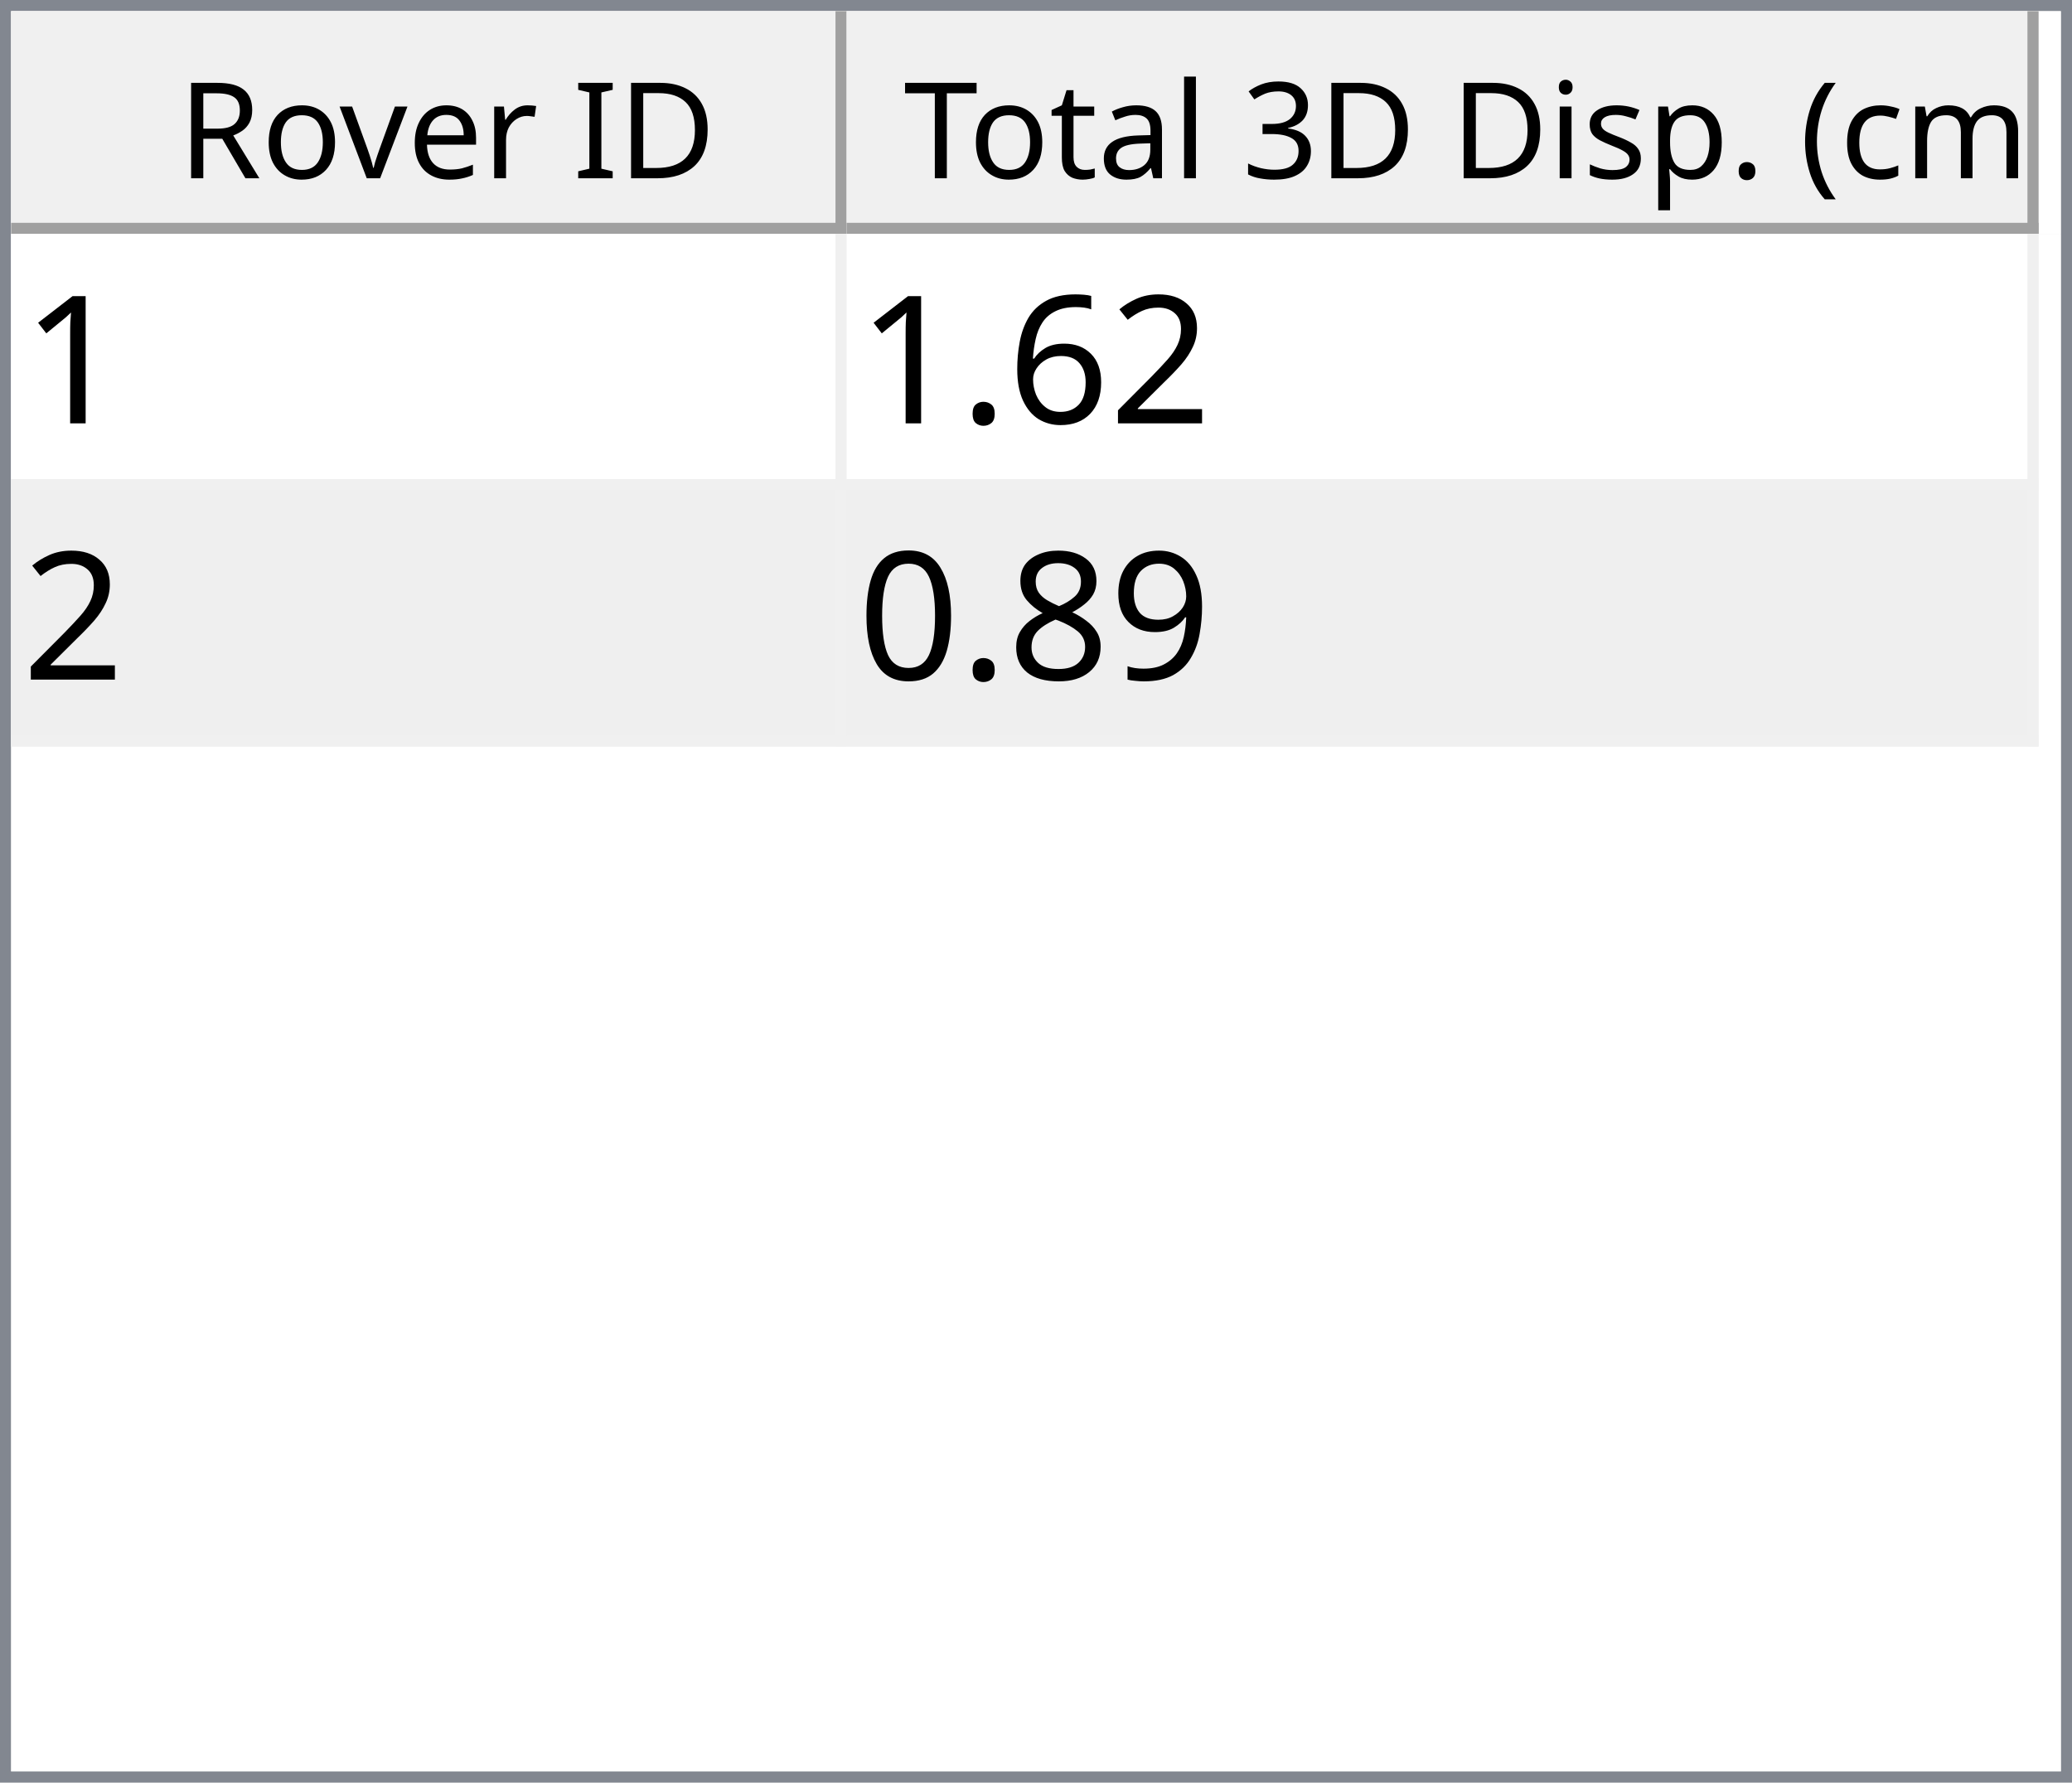
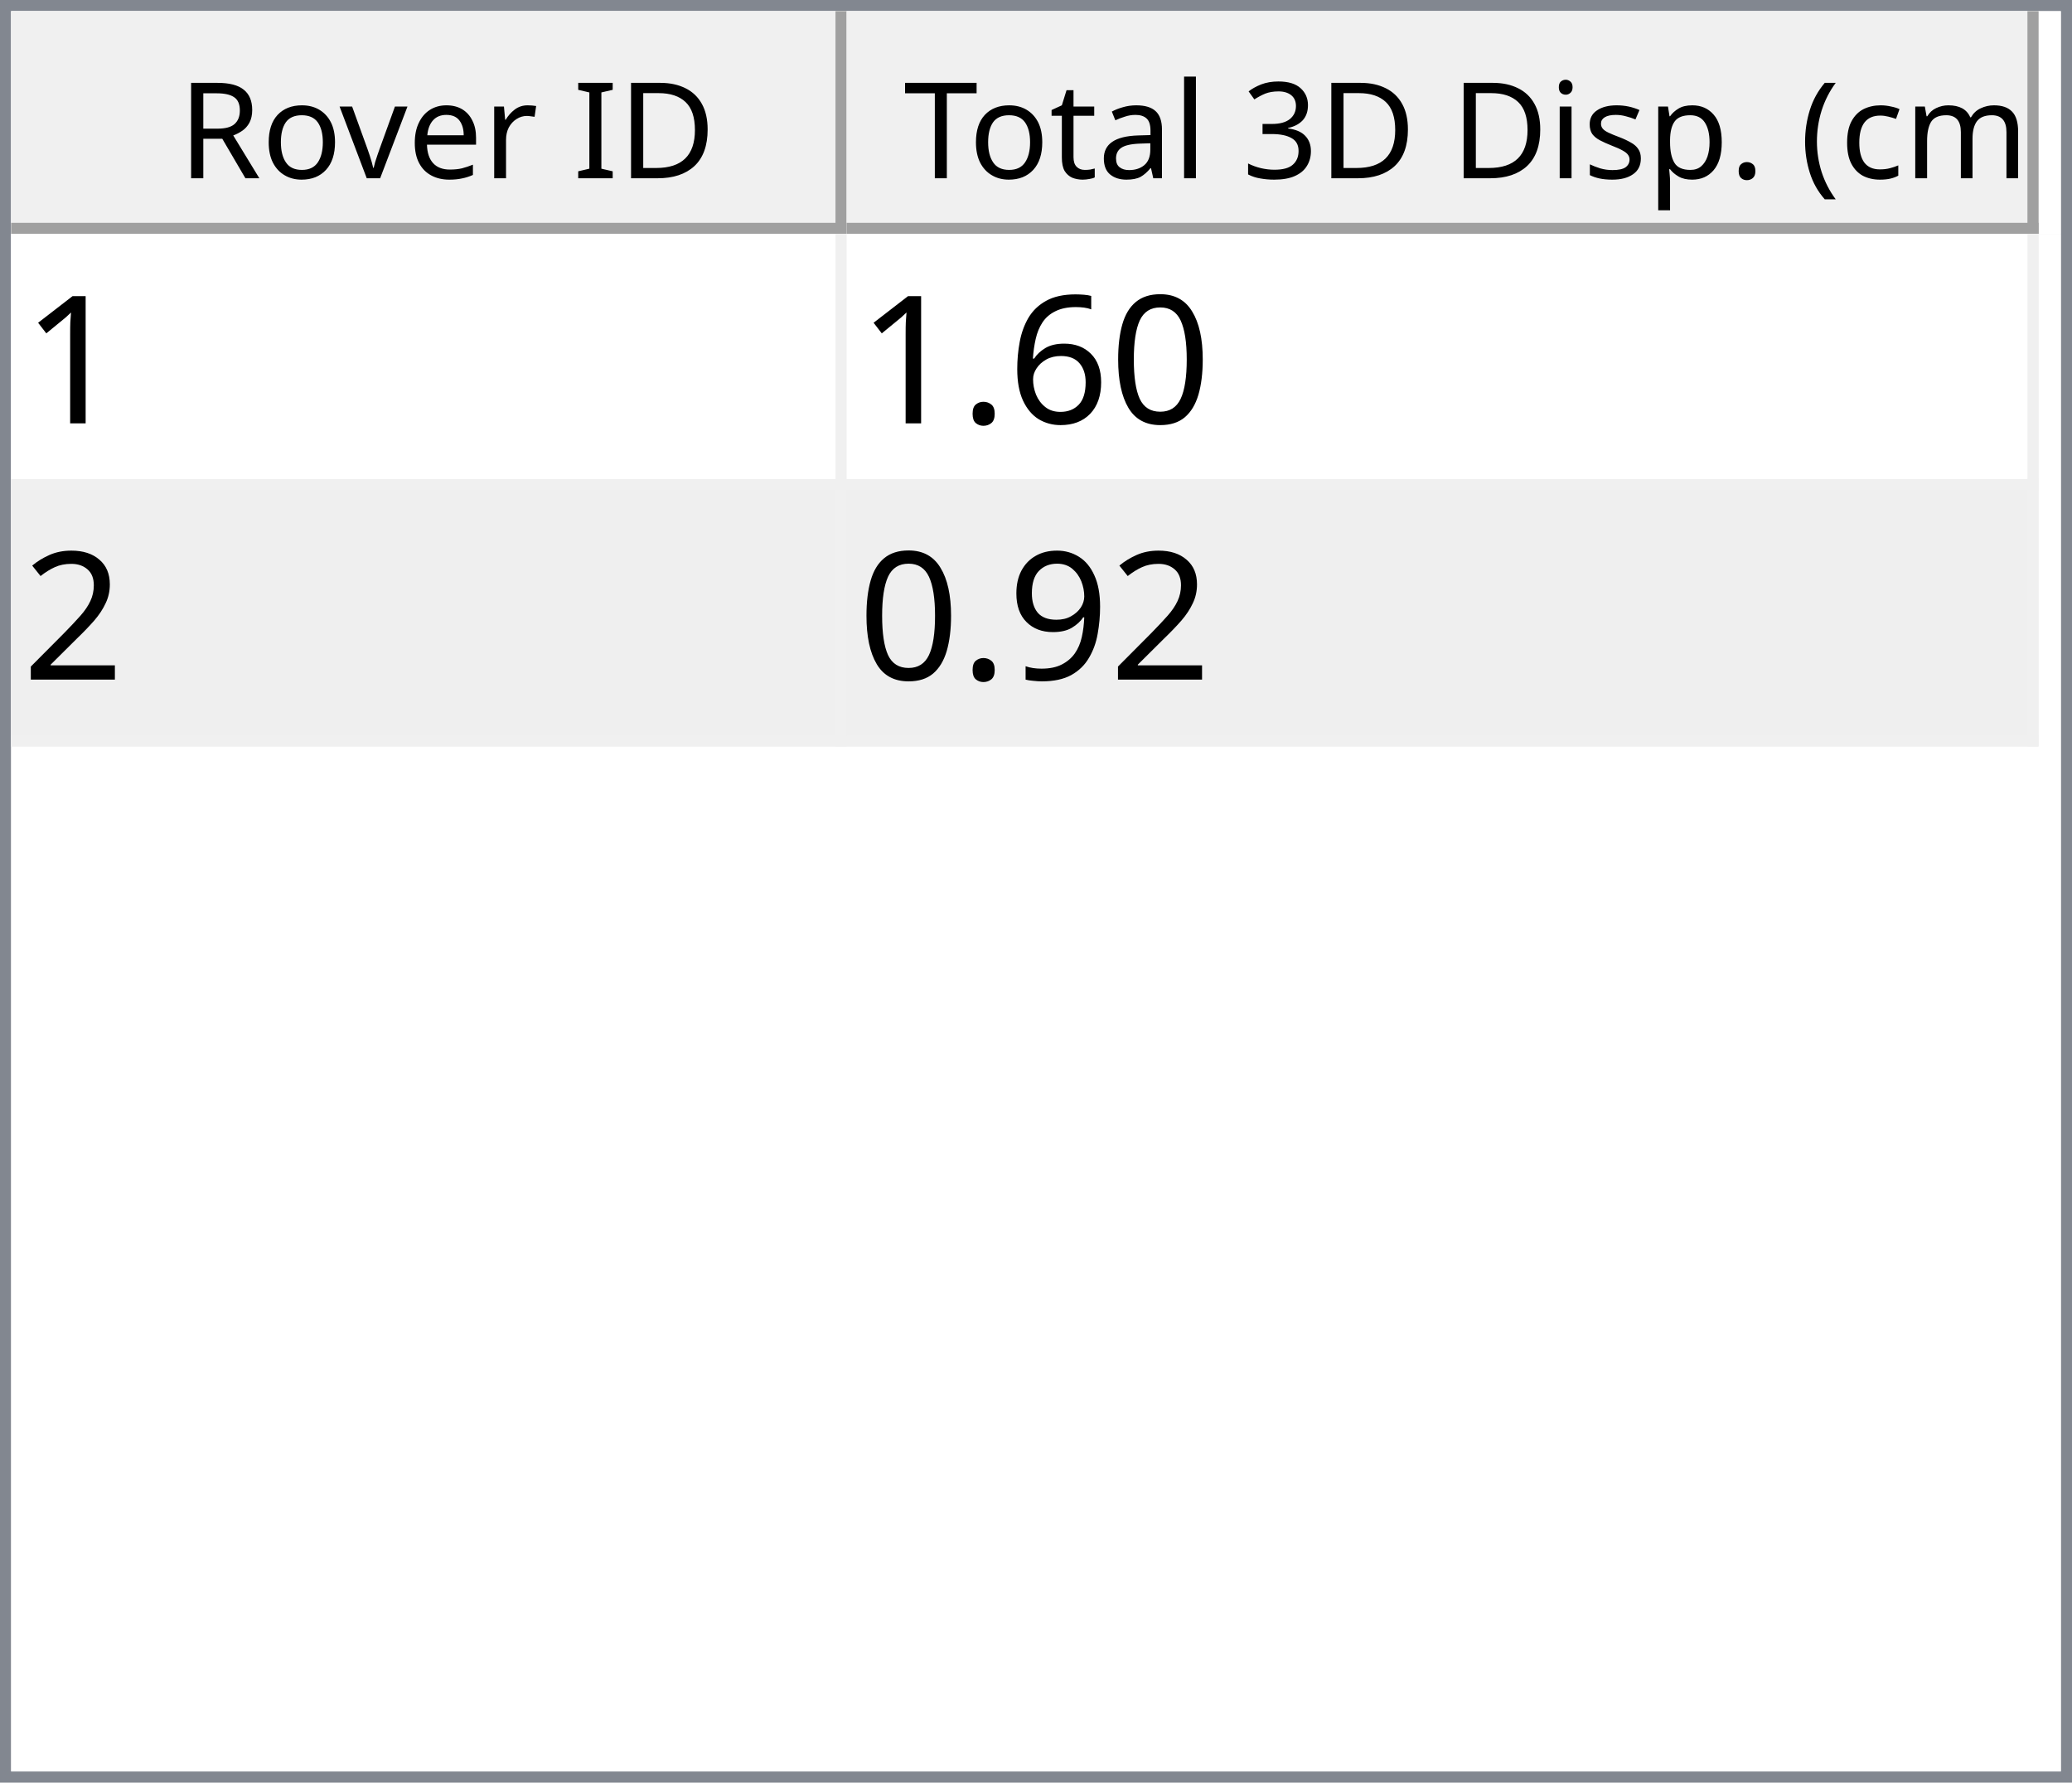
<svg xmlns="http://www.w3.org/2000/svg" style="fill-opacity:1; color-rendering:auto; color-interpolation:auto; text-rendering:auto; stroke:black; stroke-linecap:square; stroke-miterlimit:10; shape-rendering:auto; stroke-opacity:1; fill:black; stroke-dasharray:none; font-weight:normal; stroke-width:1; font-family:'Dialog'; font-style:normal; stroke-linejoin:miter; font-size:12px; stroke-dashoffset:0; image-rendering:auto;" width="186" height="160">
  <defs id="genericDefs" />
  <g>
    <defs id="defs1">
      <clipPath clipPathUnits="userSpaceOnUse" id="clipPath1">
        <path d="M0 0 L186 0 L186 160 L0 160 L0 0 Z" />
      </clipPath>
      <clipPath clipPathUnits="userSpaceOnUse" id="clipPath2">
        <path d="M0 0 L0 160 L186 160 L186 0 Z" />
      </clipPath>
      <clipPath clipPathUnits="userSpaceOnUse" id="clipPath3">
        <path d="M0 0 L0 20 L184 20 L184 0 Z" />
      </clipPath>
      <clipPath clipPathUnits="userSpaceOnUse" id="clipPath4">
        <path d="M0 0 L0 20 L75 20 L75 0 Z" />
      </clipPath>
      <clipPath clipPathUnits="userSpaceOnUse" id="clipPath5">
        <path d="M1 1 L1 19 L74 19 L74 1 Z" />
      </clipPath>
      <clipPath clipPathUnits="userSpaceOnUse" id="clipPath6">
        <path d="M0 0 L0 18 L73 18 L73 0 Z" />
      </clipPath>
      <clipPath clipPathUnits="userSpaceOnUse" id="clipPath7">
        <path d="M-0.5 -0.5 L-0.5 19.5 L74.5 19.5 L74.5 -0.5 Z" />
      </clipPath>
      <clipPath clipPathUnits="userSpaceOnUse" id="clipPath8">
        <path d="M0 0 L0 20 L107 20 L107 0 Z" />
      </clipPath>
      <clipPath clipPathUnits="userSpaceOnUse" id="clipPath9">
        <path d="M1 1 L1 19 L106 19 L106 1 Z" />
      </clipPath>
      <clipPath clipPathUnits="userSpaceOnUse" id="clipPath10">
        <path d="M0 0 L0 18 L105 18 L105 0 Z" />
      </clipPath>
      <clipPath clipPathUnits="userSpaceOnUse" id="clipPath11">
        <path d="M-0.5 -0.5 L-0.5 19.5 L106.5 19.5 L106.5 -0.5 Z" />
      </clipPath>
      <clipPath clipPathUnits="userSpaceOnUse" id="clipPath12">
        <path d="M0 0 L0 138 L184 138 L184 0 Z" />
      </clipPath>
      <clipPath clipPathUnits="userSpaceOnUse" id="clipPath13">
        <path d="M0 0 L0 46 L182 46 L182 0 Z" />
      </clipPath>
      <clipPath clipPathUnits="userSpaceOnUse" id="clipPath14">
        <path d="M-0.5 -0.5 L-0.5 45.5 L181.5 45.5 L181.5 -0.5 Z" />
      </clipPath>
      <clipPath clipPathUnits="userSpaceOnUse" id="clipPath15">
        <path d="M0 0 L0 22 L74 22 L74 0 Z" />
      </clipPath>
      <clipPath clipPathUnits="userSpaceOnUse" id="clipPath16">
        <path d="M0 0 L0 22 L106 22 L106 0 Z" />
      </clipPath>
      <font horiz-adv-x="64.551" id="font1">
        <font-face ascent="107.91" descent="25.098" units-per-em="100" style="font-style:normal; font-family:Segoe UI; font-weight:normal;" />
        <missing-glyph horiz-adv-x="64.551" d="M8.109 0 L8.109 68.266 L56.453 68.266 L56.453 0 L8.109 0 ZM15.328 7.234 L49.219 7.234 L49.219 61.031 L15.328 61.031 L15.328 7.234 Z" />
        <glyph unicode="D" horiz-adv-x="70.117" d="M9.188 0 L9.188 70.016 L28.516 70.016 Q65.531 70.016 65.531 35.891 Q65.531 19.672 55.25 9.836 Q44.969 0 27.734 0 L9.188 0 ZM17.391 62.594 L17.391 7.422 L27.828 7.422 Q41.609 7.422 49.273 14.797 Q56.938 22.172 56.938 35.688 Q56.938 62.594 28.328 62.594 L17.391 62.594 Z" />
        <glyph unicode="I" horiz-adv-x="26.611" d="M17.391 0 L9.188 0 L9.188 70.016 L17.391 70.016 L17.391 0 Z" />
        <glyph unicode=" " horiz-adv-x="27.393" d="" />
        <glyph unicode="r" horiz-adv-x="34.766" d="M34.188 41.891 Q32.078 43.5 28.125 43.5 Q23 43.5 19.555 38.672 Q16.109 33.844 16.109 25.484 L16.109 0 L8.109 0 L8.109 50 L16.109 50 L16.109 39.703 L16.312 39.703 Q18.016 44.969 21.531 47.922 Q25.047 50.875 29.391 50.875 Q32.516 50.875 34.188 50.203 L34.188 41.891 Z" />
        <glyph unicode="e" horiz-adv-x="52.295" d="M48.297 23 L12.984 23 Q13.188 14.656 17.484 10.109 Q21.781 5.562 29.297 5.562 Q37.75 5.562 44.828 11.141 L44.828 3.609 Q38.234 -1.172 27.391 -1.172 Q16.797 -1.172 10.742 5.641 Q4.688 12.453 4.688 24.812 Q4.688 36.469 11.305 43.82 Q17.922 51.172 27.734 51.172 Q37.547 51.172 42.922 44.828 Q48.297 38.484 48.297 27.203 L48.297 23 ZM40.094 29.781 Q40.047 36.719 36.75 40.578 Q33.453 44.438 27.594 44.438 Q21.922 44.438 17.969 40.383 Q14.016 36.328 13.094 29.781 L40.094 29.781 Z" />
        <glyph unicode="v" horiz-adv-x="47.9" d="M47.406 50 L27.484 0 L19.625 0 L0.688 50 L9.469 50 L22.172 13.672 Q23.578 9.672 23.922 6.688 L24.125 6.688 Q24.609 10.453 25.688 13.484 L38.969 50 L47.406 50 Z" />
        <glyph unicode="o" horiz-adv-x="58.594" d="M29 -1.172 Q17.922 -1.172 11.305 5.836 Q4.688 12.844 4.688 24.422 Q4.688 37.016 11.57 44.094 Q18.453 51.172 30.172 51.172 Q41.359 51.172 47.633 44.289 Q53.906 37.406 53.906 25.203 Q53.906 13.234 47.141 6.031 Q40.375 -1.172 29 -1.172 ZM29.594 44.438 Q21.875 44.438 17.383 39.188 Q12.891 33.938 12.891 24.703 Q12.891 15.828 17.43 10.695 Q21.969 5.562 29.594 5.562 Q37.359 5.562 41.531 10.594 Q45.703 15.625 45.703 24.906 Q45.703 34.281 41.531 39.359 Q37.359 44.438 29.594 44.438 Z" />
        <glyph unicode="R" horiz-adv-x="59.814" d="M59.375 0 L49.609 0 L37.891 19.625 Q36.281 22.359 34.766 24.289 Q33.25 26.219 31.664 27.438 Q30.078 28.656 28.25 29.219 Q26.422 29.781 24.125 29.781 L17.391 29.781 L17.391 0 L9.188 0 L9.188 70.016 L30.078 70.016 Q34.672 70.016 38.555 68.867 Q42.438 67.719 45.289 65.375 Q48.141 63.031 49.758 59.547 Q51.375 56.062 51.375 51.375 Q51.375 47.703 50.273 44.656 Q49.172 41.609 47.148 39.211 Q45.125 36.812 42.266 35.133 Q39.406 33.453 35.844 32.516 L35.844 32.328 Q37.594 31.547 38.891 30.547 Q40.188 29.547 41.359 28.18 Q42.531 26.812 43.68 25.078 Q44.828 23.344 46.234 21.047 L59.375 0 ZM17.391 62.594 L17.391 37.203 L28.516 37.203 Q31.594 37.203 34.203 38.133 Q36.812 39.062 38.719 40.797 Q40.625 42.531 41.703 45.047 Q42.781 47.562 42.781 50.688 Q42.781 56.297 39.141 59.445 Q35.5 62.594 28.609 62.594 L17.391 62.594 Z" />
        <glyph unicode=")" horiz-adv-x="30.176" d="M8.297 -15.922 L1.172 -15.922 Q16.406 2.344 16.406 26.812 Q16.406 51.469 1.078 70.016 L8.297 70.016 Q23.531 52.156 23.531 26.703 Q23.531 1.375 8.297 -15.922 Z" />
        <glyph unicode="m" horiz-adv-x="86.133" d="M79.109 0 L71.094 0 L71.094 28.719 Q71.094 37.016 68.531 40.727 Q65.969 44.438 59.906 44.438 Q54.781 44.438 51.195 39.75 Q47.609 35.062 47.609 28.516 L47.609 0 L39.594 0 L39.594 29.688 Q39.594 44.438 28.219 44.438 Q22.953 44.438 19.531 40.016 Q16.109 35.594 16.109 28.516 L16.109 0 L8.109 0 L8.109 50 L16.109 50 L16.109 42.094 L16.312 42.094 Q21.625 51.172 31.844 51.172 Q36.969 51.172 40.773 48.312 Q44.578 45.453 46 40.828 Q51.562 51.172 62.594 51.172 Q79.109 51.172 79.109 30.812 L79.109 0 Z" />
        <glyph unicode="c" horiz-adv-x="46.191" d="M42.188 2.297 Q36.422 -1.172 28.516 -1.172 Q17.828 -1.172 11.258 5.789 Q4.688 12.75 4.688 23.828 Q4.688 36.188 11.766 43.68 Q18.844 51.172 30.672 51.172 Q37.25 51.172 42.281 48.734 L42.281 40.531 Q36.719 44.438 30.375 44.438 Q22.703 44.438 17.797 38.945 Q12.891 33.453 12.891 24.516 Q12.891 15.719 17.508 10.641 Q22.125 5.562 29.891 5.562 Q36.422 5.562 42.188 9.906 L42.188 2.297 Z" />
        <glyph unicode="(" horiz-adv-x="30.176" d="M29.109 -15.922 L21.969 -15.922 Q6.844 1.375 6.844 26.703 Q6.844 52.156 21.969 70.016 L29.203 70.016 Q13.875 51.469 13.875 26.812 Q13.875 2.344 29.109 -15.922 Z" />
        <glyph unicode="." horiz-adv-x="21.68" d="M10.891 -1.078 Q8.641 -1.078 7.055 0.539 Q5.469 2.156 5.469 4.391 Q5.469 6.641 7.055 8.273 Q8.641 9.906 10.891 9.906 Q13.188 9.906 14.797 8.273 Q16.406 6.641 16.406 4.391 Q16.406 2.156 14.797 0.539 Q13.188 -1.078 10.891 -1.078 Z" />
        <glyph unicode="p" horiz-adv-x="58.789" d="M16.312 7.234 L16.109 7.234 L16.109 -23 L8.109 -23 L8.109 50 L16.109 50 L16.109 41.219 L16.312 41.219 Q22.219 51.172 33.594 51.172 Q43.266 51.172 48.688 44.461 Q54.109 37.75 54.109 26.469 Q54.109 13.922 48 6.375 Q41.891 -1.172 31.297 -1.172 Q21.578 -1.172 16.312 7.234 ZM16.109 27.391 L16.109 20.406 Q16.109 14.203 20.141 9.883 Q24.172 5.562 30.375 5.562 Q37.641 5.562 41.773 11.133 Q45.906 16.703 45.906 26.609 Q45.906 34.969 42.047 39.703 Q38.188 44.438 31.594 44.438 Q24.609 44.438 20.359 39.578 Q16.109 34.719 16.109 27.391 Z" />
        <glyph unicode="s" horiz-adv-x="42.432" d="M5.078 1.812 L5.078 10.406 Q11.625 5.562 19.484 5.562 Q30.031 5.562 30.031 12.594 Q30.031 14.594 29.125 15.992 Q28.219 17.391 26.68 18.461 Q25.141 19.531 23.07 20.383 Q21 21.234 18.609 22.172 Q15.281 23.484 12.766 24.828 Q10.25 26.172 8.57 27.859 Q6.891 29.547 6.031 31.695 Q5.172 33.844 5.172 36.719 Q5.172 40.234 6.789 42.945 Q8.406 45.656 11.086 47.484 Q13.766 49.312 17.211 50.242 Q20.656 51.172 24.312 51.172 Q30.812 51.172 35.938 48.922 L35.938 40.828 Q30.422 44.438 23.25 44.438 Q21 44.438 19.195 43.922 Q17.391 43.406 16.094 42.477 Q14.797 41.547 14.086 40.258 Q13.375 38.969 13.375 37.406 Q13.375 35.453 14.086 34.133 Q14.797 32.812 16.164 31.789 Q17.531 30.766 19.484 29.938 Q21.438 29.109 23.922 28.125 Q27.25 26.859 29.883 25.516 Q32.516 24.172 34.375 22.484 Q36.234 20.797 37.234 18.602 Q38.234 16.406 38.234 13.375 Q38.234 9.672 36.602 6.938 Q34.969 4.203 32.234 2.398 Q29.5 0.594 25.93 -0.289 Q22.359 -1.172 18.453 -1.172 Q10.75 -1.172 5.078 1.812 Z" />
        <glyph unicode="i" horiz-adv-x="24.219" d="M12.203 62.703 Q10.062 62.703 8.547 64.164 Q7.031 65.625 7.031 67.875 Q7.031 70.125 8.547 71.609 Q10.062 73.094 12.203 73.094 Q14.406 73.094 15.945 71.609 Q17.484 70.125 17.484 67.875 Q17.484 65.719 15.945 64.211 Q14.406 62.703 12.203 62.703 ZM16.109 0 L8.109 0 L8.109 50 L16.109 50 L16.109 0 Z" />
        <glyph unicode="3" horiz-adv-x="53.906" d="M46.531 19.828 Q46.531 15.094 44.75 11.211 Q42.969 7.328 39.719 4.57 Q36.469 1.812 31.93 0.297 Q27.391 -1.219 21.922 -1.219 Q11.922 -1.219 6 2.594 L6 11.188 Q13.094 5.609 22.219 5.609 Q25.875 5.609 28.828 6.539 Q31.781 7.469 33.906 9.227 Q36.031 10.984 37.18 13.477 Q38.328 15.969 38.328 19.094 Q38.328 32.812 18.797 32.812 L12.984 32.812 L12.984 39.594 L18.5 39.594 Q35.797 39.594 35.797 52.484 Q35.797 64.406 22.609 64.406 Q15.188 64.406 8.688 59.422 L8.688 67.188 Q15.375 71.188 24.609 71.188 Q29 71.188 32.57 69.969 Q36.141 68.75 38.68 66.555 Q41.219 64.359 42.609 61.281 Q44 58.203 44 54.5 Q44 40.672 30.031 36.719 L30.031 36.531 Q33.594 36.141 36.625 34.797 Q39.656 33.453 41.852 31.305 Q44.047 29.156 45.289 26.25 Q46.531 23.344 46.531 19.828 Z" />
        <glyph unicode="l" horiz-adv-x="24.219" d="M16.109 0 L8.109 0 L8.109 74.031 L16.109 74.031 L16.109 0 Z" />
        <glyph unicode="a" horiz-adv-x="50.879" d="M43.891 0 L35.891 0 L35.891 7.812 L35.688 7.812 Q30.469 -1.172 20.312 -1.172 Q12.844 -1.172 8.617 2.781 Q4.391 6.734 4.391 13.281 Q4.391 27.297 20.906 29.594 L35.891 31.688 Q35.891 44.438 25.594 44.438 Q16.547 44.438 9.281 38.281 L9.281 46.484 Q16.656 51.172 26.266 51.172 Q43.891 51.172 43.891 32.516 L43.891 0 ZM35.891 25.297 L23.828 23.641 Q18.266 22.859 15.43 20.875 Q12.594 18.891 12.594 13.875 Q12.594 10.203 15.211 7.883 Q17.828 5.562 22.172 5.562 Q28.125 5.562 32.008 9.742 Q35.891 13.922 35.891 20.312 L35.891 25.297 Z" />
        <glyph unicode="t" horiz-adv-x="33.887" d="M31.297 0.484 Q28.469 -1.078 23.828 -1.078 Q10.688 -1.078 10.688 13.578 L10.688 43.172 L2.094 43.172 L2.094 50 L10.688 50 L10.688 62.203 L18.703 64.797 L18.703 50 L31.297 50 L31.297 43.172 L18.703 43.172 L18.703 14.984 Q18.703 9.969 20.414 7.82 Q22.125 5.672 26.078 5.672 Q29.109 5.672 31.297 7.328 L31.297 0.484 Z" />
        <glyph unicode="T" horiz-adv-x="52.393" d="M50.594 62.594 L30.375 62.594 L30.375 0 L22.172 0 L22.172 62.594 L2 62.594 L2 70.016 L50.594 70.016 L50.594 62.594 Z" />
      </font>
      <font horiz-adv-x="75.0" id="font2">
        <font-face ascent="100.537" descent="21.973" units-per-em="100" style="font-style:normal; font-family:sans-serif; font-weight:normal;" />
        <missing-glyph horiz-adv-x="75.0" d="M12.5 0 L12.5 62.5 L62.5 62.5 L62.5 0 L12.5 0 ZM14.062 1.562 L60.938 1.562 L60.938 60.938 L14.062 60.938 L14.062 1.562 Z" />
        <glyph unicode="1" horiz-adv-x="55.615" d="M37.25 0 L28.469 0 L28.469 56 Q25.297 52.984 20.141 49.953 Q14.984 46.922 10.891 45.406 L10.891 53.906 Q18.266 57.375 23.781 62.305 Q29.297 67.234 31.594 71.875 L37.25 71.875 L37.25 0 Z" />
-         <glyph unicode="2" horiz-adv-x="55.615" d="M50.344 8.453 L50.344 0 L3.031 0 Q2.938 3.172 4.047 6.109 Q5.859 10.938 9.836 15.625 Q13.812 20.312 21.344 26.469 Q33.016 36.031 37.117 41.625 Q41.219 47.219 41.219 52.203 Q41.219 57.422 37.477 61.008 Q33.734 64.594 27.734 64.594 Q21.391 64.594 17.578 60.789 Q13.766 56.984 13.719 50.25 L4.688 51.172 Q5.609 61.281 11.664 66.578 Q17.719 71.875 27.938 71.875 Q38.234 71.875 44.242 66.164 Q50.25 60.453 50.25 52 Q50.25 47.703 48.492 43.555 Q46.734 39.406 42.656 34.812 Q38.578 30.219 29.109 22.219 Q21.188 15.578 18.945 13.211 Q16.703 10.844 15.234 8.453 L50.344 8.453 Z" />
+         <glyph unicode="0" horiz-adv-x="55.615" d="M4.156 35.297 Q4.156 48 6.766 55.742 Q9.375 63.484 14.523 67.68 Q19.672 71.875 27.484 71.875 Q33.25 71.875 37.594 69.555 Q41.938 67.234 44.773 62.867 Q47.609 58.5 49.219 52.227 Q50.828 45.953 50.828 35.297 Q50.828 22.703 48.242 14.969 Q45.656 7.234 40.508 3.008 Q35.359 -1.219 27.484 -1.219 Q17.141 -1.219 11.234 6.203 Q4.156 15.141 4.156 35.297 ZM13.188 35.297 Q13.188 17.672 17.312 11.836 Q21.438 6 27.484 6 Q33.547 6 37.672 11.859 Q41.797 17.719 41.797 35.297 Q41.797 52.984 37.672 58.789 Q33.547 64.594 27.391 64.594 Q21.344 64.594 17.719 59.469 Q13.188 52.938 13.188 35.297 Z" />
        <glyph unicode="6" horiz-adv-x="55.615" d="M49.75 54.047 L41.016 53.375 Q39.844 58.547 37.703 60.891 Q34.125 64.656 28.906 64.656 Q24.703 64.656 21.531 62.312 Q17.391 59.281 14.992 53.469 Q12.594 47.656 12.5 36.922 Q15.672 41.75 20.266 44.094 Q24.859 46.438 29.891 46.438 Q38.672 46.438 44.852 39.969 Q51.031 33.5 51.031 23.25 Q51.031 16.5 48.125 10.719 Q45.219 4.938 40.141 1.859 Q35.062 -1.219 28.609 -1.219 Q17.625 -1.219 10.695 6.859 Q3.766 14.938 3.766 33.5 Q3.766 54.25 11.422 63.672 Q18.109 71.875 29.438 71.875 Q37.891 71.875 43.289 67.141 Q48.688 62.406 49.75 54.047 ZM13.875 23.188 Q13.875 18.656 15.797 14.508 Q17.719 10.359 21.188 8.18 Q24.656 6 28.469 6 Q34.031 6 38.039 10.492 Q42.047 14.984 42.047 22.703 Q42.047 30.125 38.086 34.398 Q34.125 38.672 28.125 38.672 Q22.172 38.672 18.023 34.398 Q13.875 30.125 13.875 23.188 Z" />
        <glyph unicode="." horiz-adv-x="27.783" d="M9.078 0 L9.078 10.016 L19.094 10.016 L19.094 0 L9.078 0 Z" />
+         <glyph unicode="2" horiz-adv-x="55.615" d="M50.344 8.453 L50.344 0 L3.031 0 Q2.938 3.172 4.047 6.109 Q5.859 10.938 9.836 15.625 Q13.812 20.312 21.344 26.469 Q33.016 36.031 37.117 41.625 Q41.219 47.219 41.219 52.203 Q41.219 57.422 37.477 61.008 Q33.734 64.594 27.734 64.594 Q21.391 64.594 17.578 60.789 Q13.766 56.984 13.719 50.25 L4.688 51.172 Q5.609 61.281 11.664 66.578 Q17.719 71.875 27.938 71.875 Q38.234 71.875 44.242 66.164 Q50.25 60.453 50.25 52 Q50.25 47.703 48.492 43.555 Q46.734 39.406 42.656 34.812 Q38.578 30.219 29.109 22.219 Q21.188 15.578 18.945 13.211 Q16.703 10.844 15.234 8.453 L50.344 8.453 Z" />
        <glyph unicode="9" horiz-adv-x="55.615" d="M5.469 16.547 L13.922 17.328 Q14.984 11.375 18.016 8.688 Q21.047 6 25.781 6 Q29.828 6 32.883 7.859 Q35.938 9.719 37.891 12.82 Q39.844 15.922 41.164 21.195 Q42.484 26.469 42.484 31.938 Q42.484 32.516 42.438 33.688 Q39.797 29.5 35.234 26.883 Q30.672 24.266 25.344 24.266 Q16.453 24.266 10.305 30.711 Q4.156 37.156 4.156 47.703 Q4.156 58.594 10.578 65.234 Q17 71.875 26.656 71.875 Q33.641 71.875 39.43 68.117 Q45.219 64.359 48.219 57.398 Q51.219 50.438 51.219 37.25 Q51.219 23.531 48.242 15.406 Q45.266 7.281 39.383 3.031 Q33.5 -1.219 25.594 -1.219 Q17.188 -1.219 11.867 3.445 Q6.547 8.109 5.469 16.547 ZM41.453 48.141 Q41.453 55.719 37.43 60.156 Q33.406 64.594 27.734 64.594 Q21.875 64.594 17.531 59.812 Q13.188 55.031 13.188 47.406 Q13.188 40.578 17.312 36.305 Q21.438 32.031 27.484 32.031 Q33.594 32.031 37.523 36.305 Q41.453 40.578 41.453 48.141 Z" />
-         <glyph unicode="8" horiz-adv-x="55.615" d="M17.672 38.812 Q12.203 40.828 9.57 44.539 Q6.938 48.25 6.938 53.422 Q6.938 61.234 12.555 66.555 Q18.172 71.875 27.484 71.875 Q36.859 71.875 42.578 66.43 Q48.297 60.984 48.297 53.172 Q48.297 48.188 45.68 44.508 Q43.062 40.828 37.75 38.812 Q44.344 36.672 47.781 31.883 Q51.219 27.094 51.219 20.453 Q51.219 11.281 44.727 5.031 Q38.234 -1.219 27.641 -1.219 Q17.047 -1.219 10.547 5.055 Q4.047 11.328 4.047 20.703 Q4.047 27.688 7.594 32.398 Q11.141 37.109 17.672 38.812 ZM15.922 53.719 Q15.922 48.641 19.195 45.414 Q22.469 42.188 27.688 42.188 Q32.766 42.188 36.016 45.383 Q39.266 48.578 39.266 53.219 Q39.266 58.062 35.914 61.359 Q32.562 64.656 27.594 64.656 Q22.562 64.656 19.242 61.43 Q15.922 58.203 15.922 53.719 ZM13.094 20.656 Q13.094 16.891 14.875 13.375 Q16.656 9.859 20.172 7.93 Q23.688 6 27.734 6 Q34.031 6 38.133 10.055 Q42.234 14.109 42.234 20.359 Q42.234 26.703 38.016 30.859 Q33.797 35.016 27.438 35.016 Q21.234 35.016 17.164 30.914 Q13.094 26.812 13.094 20.656 Z" />
-         <glyph unicode="0" horiz-adv-x="55.615" d="M4.156 35.297 Q4.156 48 6.766 55.742 Q9.375 63.484 14.523 67.68 Q19.672 71.875 27.484 71.875 Q33.25 71.875 37.594 69.555 Q41.938 67.234 44.773 62.867 Q47.609 58.5 49.219 52.227 Q50.828 45.953 50.828 35.297 Q50.828 22.703 48.242 14.969 Q45.656 7.234 40.508 3.008 Q35.359 -1.219 27.484 -1.219 Q17.141 -1.219 11.234 6.203 Q4.156 15.141 4.156 35.297 ZM13.188 35.297 Q13.188 17.672 17.312 11.836 Q21.438 6 27.484 6 Q33.547 6 37.672 11.859 Q41.797 17.719 41.797 35.297 Q41.797 52.984 37.672 58.789 Q33.547 64.594 27.391 64.594 Q21.344 64.594 17.719 59.469 Q13.188 52.938 13.188 35.297 Z" />
      </font>
    </defs>
    <g style="fill:white; stroke:white;">
      <rect x="0" y="0" width="186" style="clip-path:url(#clipPath1); stroke:none;" height="160" />
    </g>
    <g style="fill:white; text-rendering:optimizeSpeed; color-rendering:optimizeSpeed; image-rendering:optimizeSpeed; shape-rendering:crispEdges; stroke:white; color-interpolation:sRGB;">
      <rect x="0" width="186" height="160" y="0" style="stroke:none;" />
      <path style="stroke:none;" d="M0 160 L186 160 L186 0 L0 0 Z" />
    </g>
    <g style="fill:rgb(240,240,240); font-family:'Segoe UI'; stroke:rgb(240,240,240);">
      <rect x="0" y="0" width="186" style="clip-path:url(#clipPath2); stroke:none;" height="160" />
    </g>
    <g style="fill:rgb(130,135,144); font-family:'Segoe UI'; stroke:rgb(130,135,144);">
      <path d="M0 0 L186 0 L186 160 L0 160 L0 0 ZM1 1 L185 1 L185 159 L1 159 L1 1 Z" style="fill-rule:evenodd; clip-path:url(#clipPath2); stroke:none;" />
    </g>
    <g style="fill:white; font-family:'Segoe UI'; stroke:white;" transform="translate(1,1)">
      <rect x="0" y="0" width="184" style="clip-path:url(#clipPath3); stroke:none;" height="20" />
    </g>
    <g style="fill:rgb(240,240,240); font-family:'Segoe UI'; stroke:rgb(240,240,240);" transform="translate(1,1)">
      <rect x="0" y="0" width="75" style="clip-path:url(#clipPath4); stroke:none;" height="20" />
    </g>
    <g style="font-family:'Segoe UI';" transform="translate(2,2)">
      <text x="14" xml:space="preserve" y="14" style="clip-path:url(#clipPath6); stroke:none;">Rover ID</text>
    </g>
    <g style="fill:rgb(160,160,160); font-family:'Segoe UI'; stroke:rgb(160,160,160); stroke-linejoin:bevel;" transform="translate(1.5,1.5)">
      <line x1="74" x2="74" y1="0" style="fill:none; clip-path:url(#clipPath7);" y2="19" />
    </g>
    <g style="fill:rgb(160,160,160); font-family:'Segoe UI'; stroke:rgb(160,160,160); stroke-linejoin:bevel;" transform="matrix(1,0,0,1,1,1) translate(0.5,0.5)">
      <line x1="0" x2="74" y1="19" style="fill:none; clip-path:url(#clipPath7);" y2="19" />
    </g>
    <g style="fill:rgb(240,240,240); font-family:'Segoe UI'; stroke:rgb(240,240,240);" transform="translate(76,1)">
      <rect x="0" y="0" width="107" style="clip-path:url(#clipPath8); stroke:none;" height="20" />
    </g>
    <g style="font-family:'Segoe UI';" transform="translate(77,2)">
      <text x="1" xml:space="preserve" y="14" style="clip-path:url(#clipPath10); stroke:none;"> Total 3D Disp. (cm)</text>
    </g>
    <g style="fill:rgb(160,160,160); font-family:'Segoe UI'; stroke:rgb(160,160,160); stroke-linejoin:bevel;" transform="translate(76.5,1.5)">
      <line x1="106" x2="106" y1="0" style="fill:none; clip-path:url(#clipPath11);" y2="19" />
    </g>
    <g style="fill:rgb(160,160,160); font-family:'Segoe UI'; stroke:rgb(160,160,160); stroke-linejoin:bevel;" transform="matrix(1,0,0,1,76,1) translate(0.5,0.5)">
      <line x1="0" x2="106" y1="19" style="fill:none; clip-path:url(#clipPath11);" y2="19" />
    </g>
    <g style="fill:white; font-family:'Segoe UI'; stroke:white;" transform="translate(1,21)">
      <rect x="0" y="0" width="184" style="clip-path:url(#clipPath12); stroke:none;" height="138" />
    </g>
    <g style="fill:rgb(240,240,240); font-size:16px; font-family:sans-serif; stroke:rgb(240,240,240);" transform="translate(1,21)">
      <rect x="0" y="0" width="182" style="clip-path:url(#clipPath13); stroke:none;" height="46" />
      <line transform="translate(0.5,0.5)" x1="0" x2="181" y1="22" style="clip-path:url(#clipPath14); fill:none; stroke-linejoin:bevel;" y2="22" />
    </g>
    <g transform="matrix(1,0,0,1,1,21) translate(0.5,0.5)" style="fill:rgb(240,240,240); font-size:16px; font-family:sans-serif; stroke:rgb(240,240,240); stroke-linejoin:bevel;">
      <line x1="0" x2="181" y1="45" style="fill:none; clip-path:url(#clipPath14);" y2="45" />
    </g>
    <g transform="matrix(1,0,0,1,1,21) translate(0.5,0.5)" style="fill:rgb(240,240,240); font-size:16px; font-family:sans-serif; stroke:rgb(240,240,240); stroke-linejoin:bevel;">
      <line x1="74" x2="74" y1="0" style="fill:none; clip-path:url(#clipPath14);" y2="45" />
    </g>
    <g transform="matrix(1,0,0,1,1,21) translate(0.5,0.5)" style="fill:rgb(240,240,240); font-size:16px; font-family:sans-serif; stroke:rgb(240,240,240); stroke-linejoin:bevel;">
      <line x1="181" x2="181" y1="0" style="fill:none; clip-path:url(#clipPath14);" y2="45" />
    </g>
    <g style="fill:white; font-size:16px; font-family:sans-serif; stroke:white;" transform="matrix(1,0,0,1,1,21)">
      <rect x="0" y="0" width="74" style="clip-path:url(#clipPath15); stroke:none;" height="22" />
      <text x="1" y="17" style="fill:black; clip-path:url(#clipPath15); stroke:none;" xml:space="preserve">1</text>
    </g>
    <g style="fill:white; font-size:16px; font-family:sans-serif; stroke:white;" transform="matrix(1,0,0,1,1,21) translate(75,0)">
      <rect x="0" y="0" width="106" style="clip-path:url(#clipPath16); stroke:none;" height="22" />
-       <text x="1" y="17" style="fill:black; clip-path:url(#clipPath16); stroke:none;" xml:space="preserve">1.62</text>
+       <text x="1" y="17" style="fill:black; clip-path:url(#clipPath16); stroke:none;" xml:space="preserve">1.60</text>
    </g>
    <g style="fill:rgb(239,239,239); font-size:16px; font-family:sans-serif; stroke:rgb(239,239,239);" transform="matrix(1,0,0,1,1,21) translate(0,23)">
      <rect x="0" y="0" width="74" style="clip-path:url(#clipPath15); stroke:none;" height="22" />
      <text x="1" y="17" style="fill:black; clip-path:url(#clipPath15); stroke:none;" xml:space="preserve">2</text>
    </g>
    <g style="fill:rgb(239,239,239); font-size:16px; font-family:sans-serif; stroke:rgb(239,239,239);" transform="matrix(1,0,0,1,1,21) translate(75,23)">
      <rect x="0" y="0" width="106" style="clip-path:url(#clipPath16); stroke:none;" height="22" />
-       <text x="1" y="17" style="fill:black; clip-path:url(#clipPath16); stroke:none;" xml:space="preserve">0.89</text>
+       <text x="1" y="17" style="fill:black; clip-path:url(#clipPath16); stroke:none;" xml:space="preserve">0.92</text>
    </g>
  </g>
</svg>
